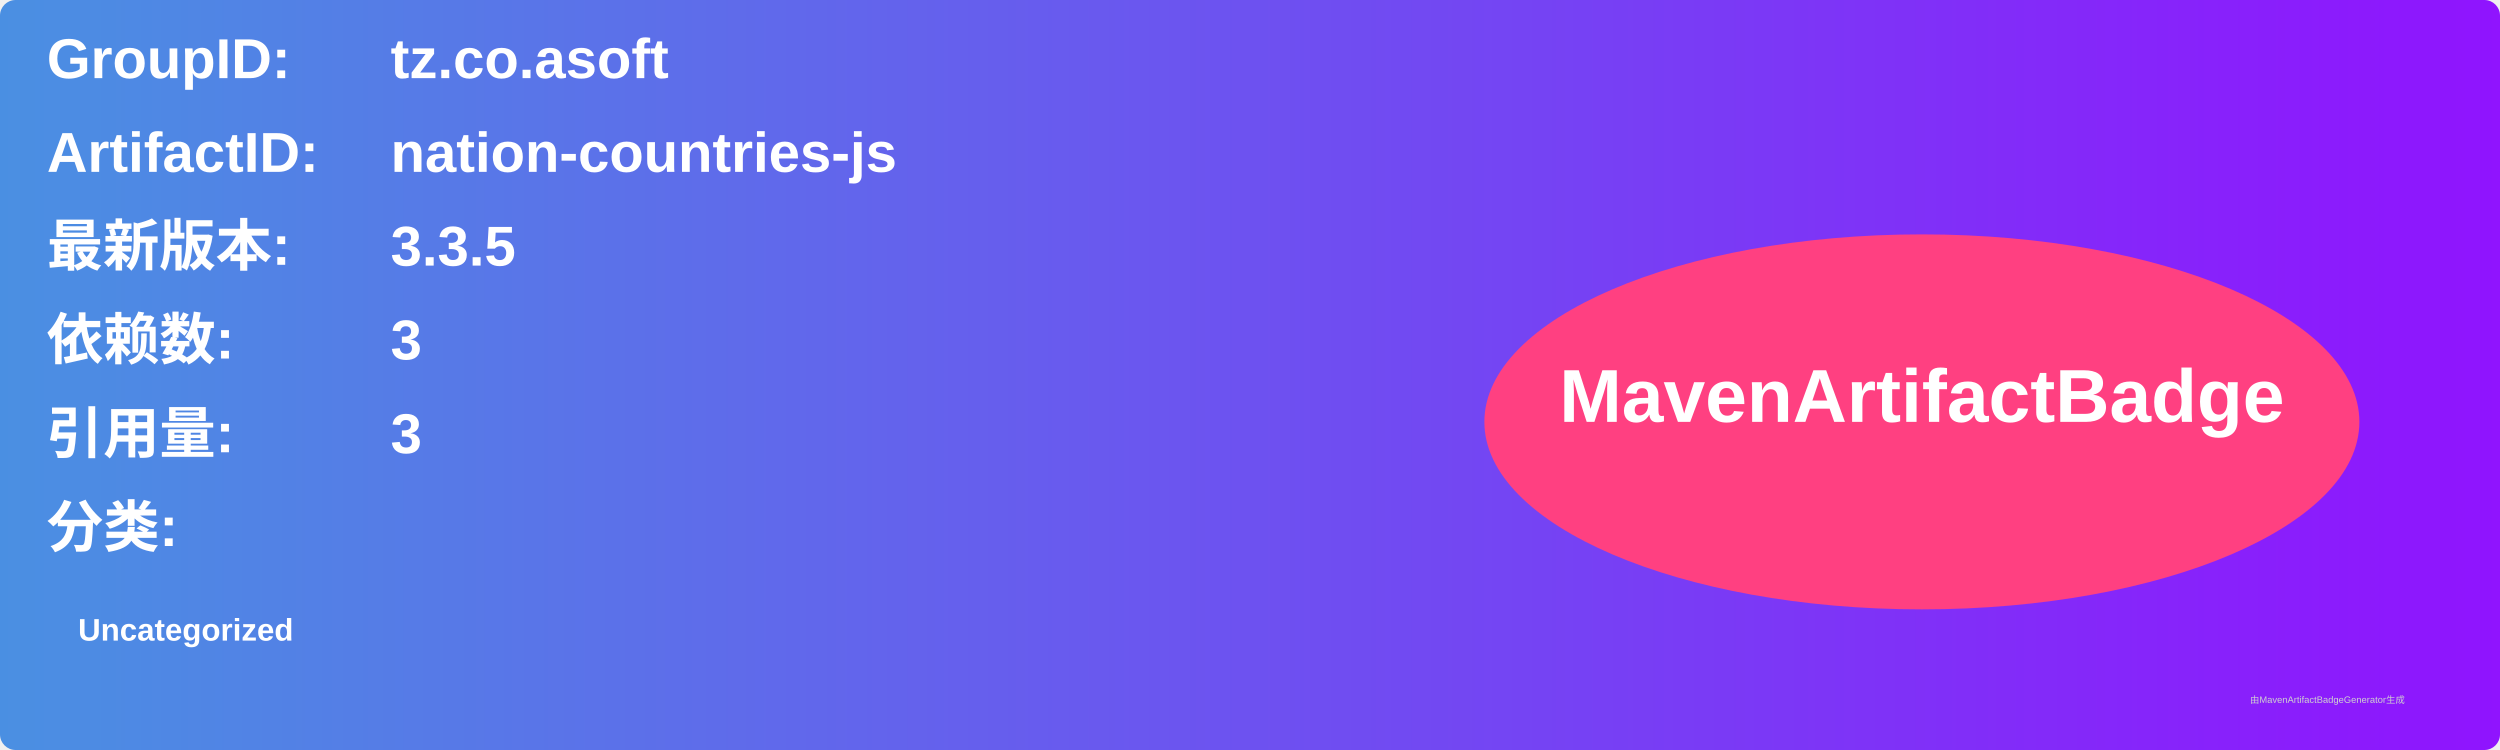
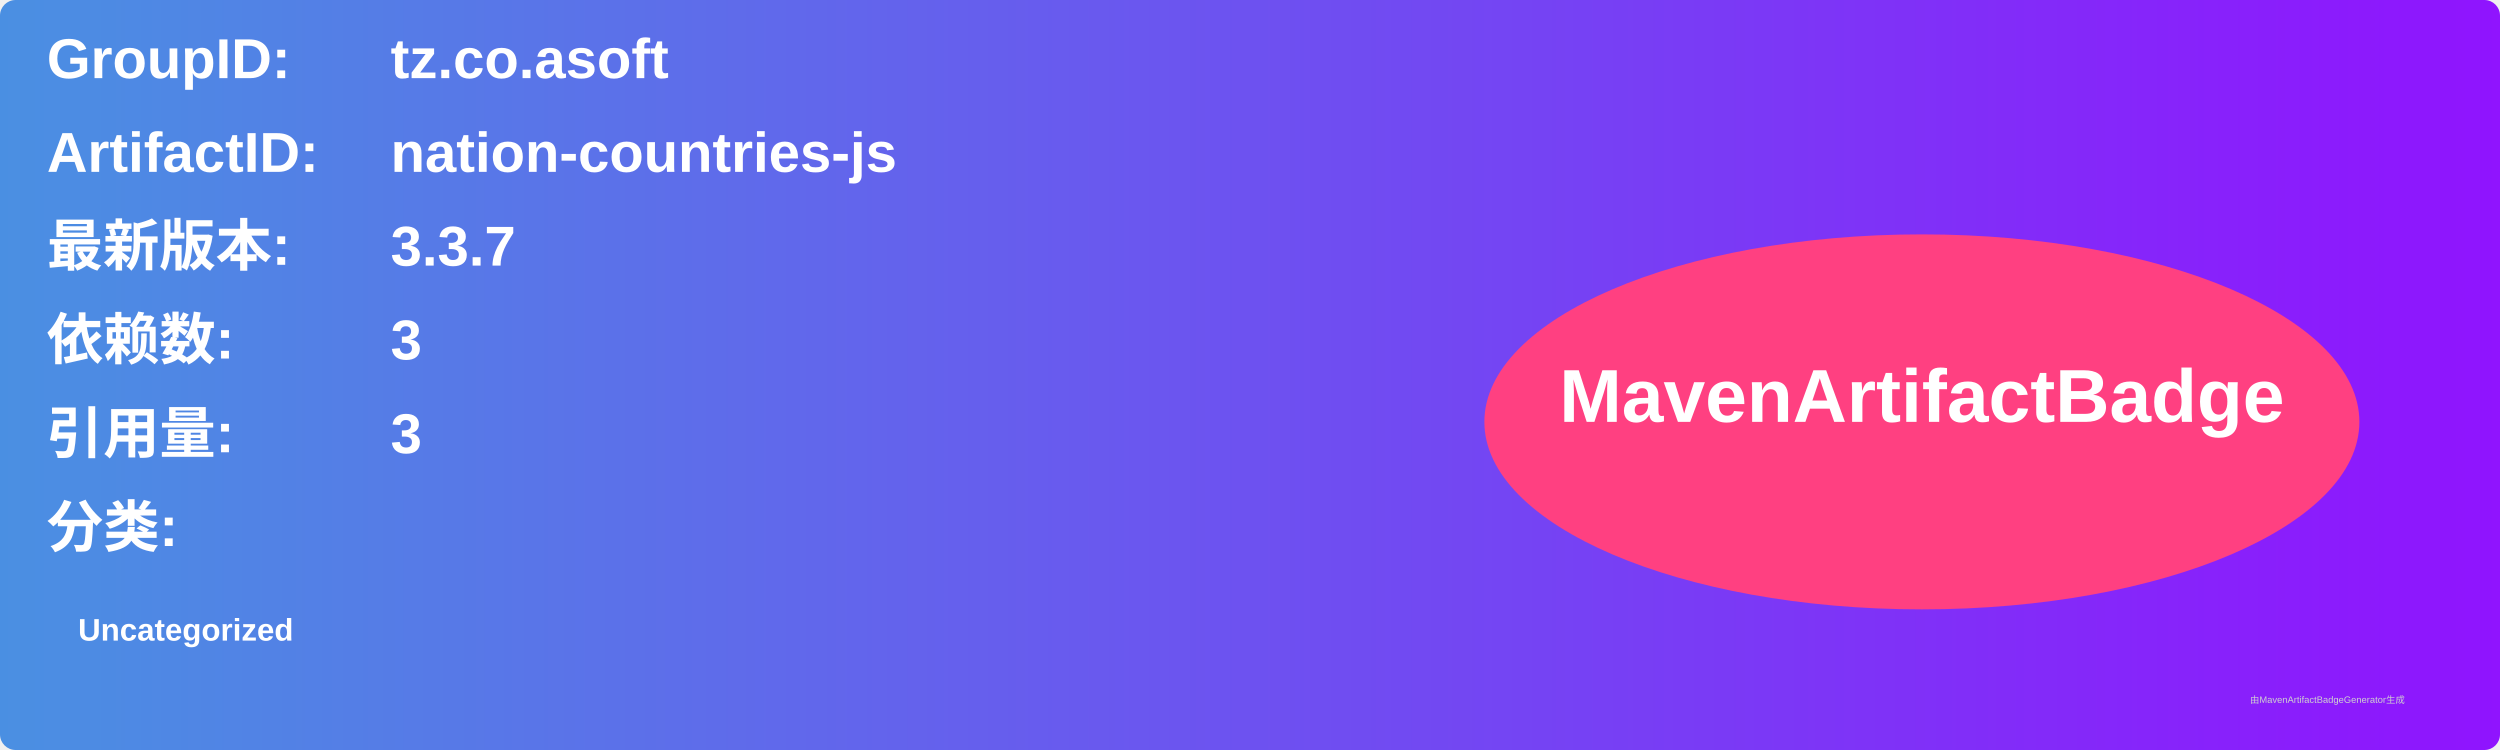
<svg xmlns="http://www.w3.org/2000/svg" width="800" height="240" viewBox="0 0 800 240">
  <linearGradient id="grad" x1="0%" y1="0%" x2="100%" y2="0%">
    <stop offset="0%" stop-color="#4a90e2" />
    <stop offset="100%" stop-color="#9013fe" />
  </linearGradient>
  <rect width="100%" height="100%" rx="5" ry="5" fill="url(#grad)" />
  <g transform="translate(15, 15)">
    <text x="0" y="10" font-family="Arial" font-size="18" fill="white" font-weight="bold" width="260">GroupID:</text>
    <text x="110" y="10" font-family="Arial" font-size="18" fill="white" font-weight="bold" width="460">tz.co.asoft</text>
    <text x="0" y="40" font-family="Arial" font-size="18" fill="white" font-weight="bold" width="260">ArtifactID:</text>
    <text x="110" y="40" font-family="Arial" font-size="18" fill="white" font-weight="bold" width="460">nation-countries-js</text>
    <text x="0" y="70" font-family="Arial" font-size="18" fill="white" font-weight="bold">最新版本:</text>
    <text x="110" y="70" font-family="Arial" font-size="18" fill="white" font-weight="bold">
-       <tspan font-weight="bold">3.3.5</tspan>
+       <tspan font-weight="bold">3.3.7</tspan>
    </text>
    <text x="0" y="100" font-family="Arial" font-size="18" fill="white" font-weight="bold">依赖数: </text>
    <text x="110" y="100" font-family="Arial" font-size="18" fill="white">
      <tspan font-weight="bold">3</tspan>
    </text>
    <text x="0" y="130" font-family="Arial" font-size="18" fill="white" font-weight="bold">引用量: </text>
    <text x="110" y="130" font-family="Arial" font-size="18" fill="white">
      <tspan font-weight="bold">3</tspan>
    </text>
    <text x="0" y="160" font-family="Arial" font-size="18" fill="white" font-weight="bold">分类:</text>
    <text x="10" y="190" font-family="Arial" font-size="10" fill="white">
      <tspan font-weight="bold">Uncategorized</tspan>
    </text>
    <ellipse cx="600" cy="120" rx="140" ry="60" fill="#ff4081" />
    <text x="600" y="120" text-anchor="middle" font-family="Arial" font-size="24" fill="white" font-weight="bold">MavenArtifactBadge</text>
  </g>
  <text x="720" y="225" font-family="Arial" font-size="3" fill="#d0d0d0">由MavenArtifactBadgeGenerator生成</text>
</svg>
